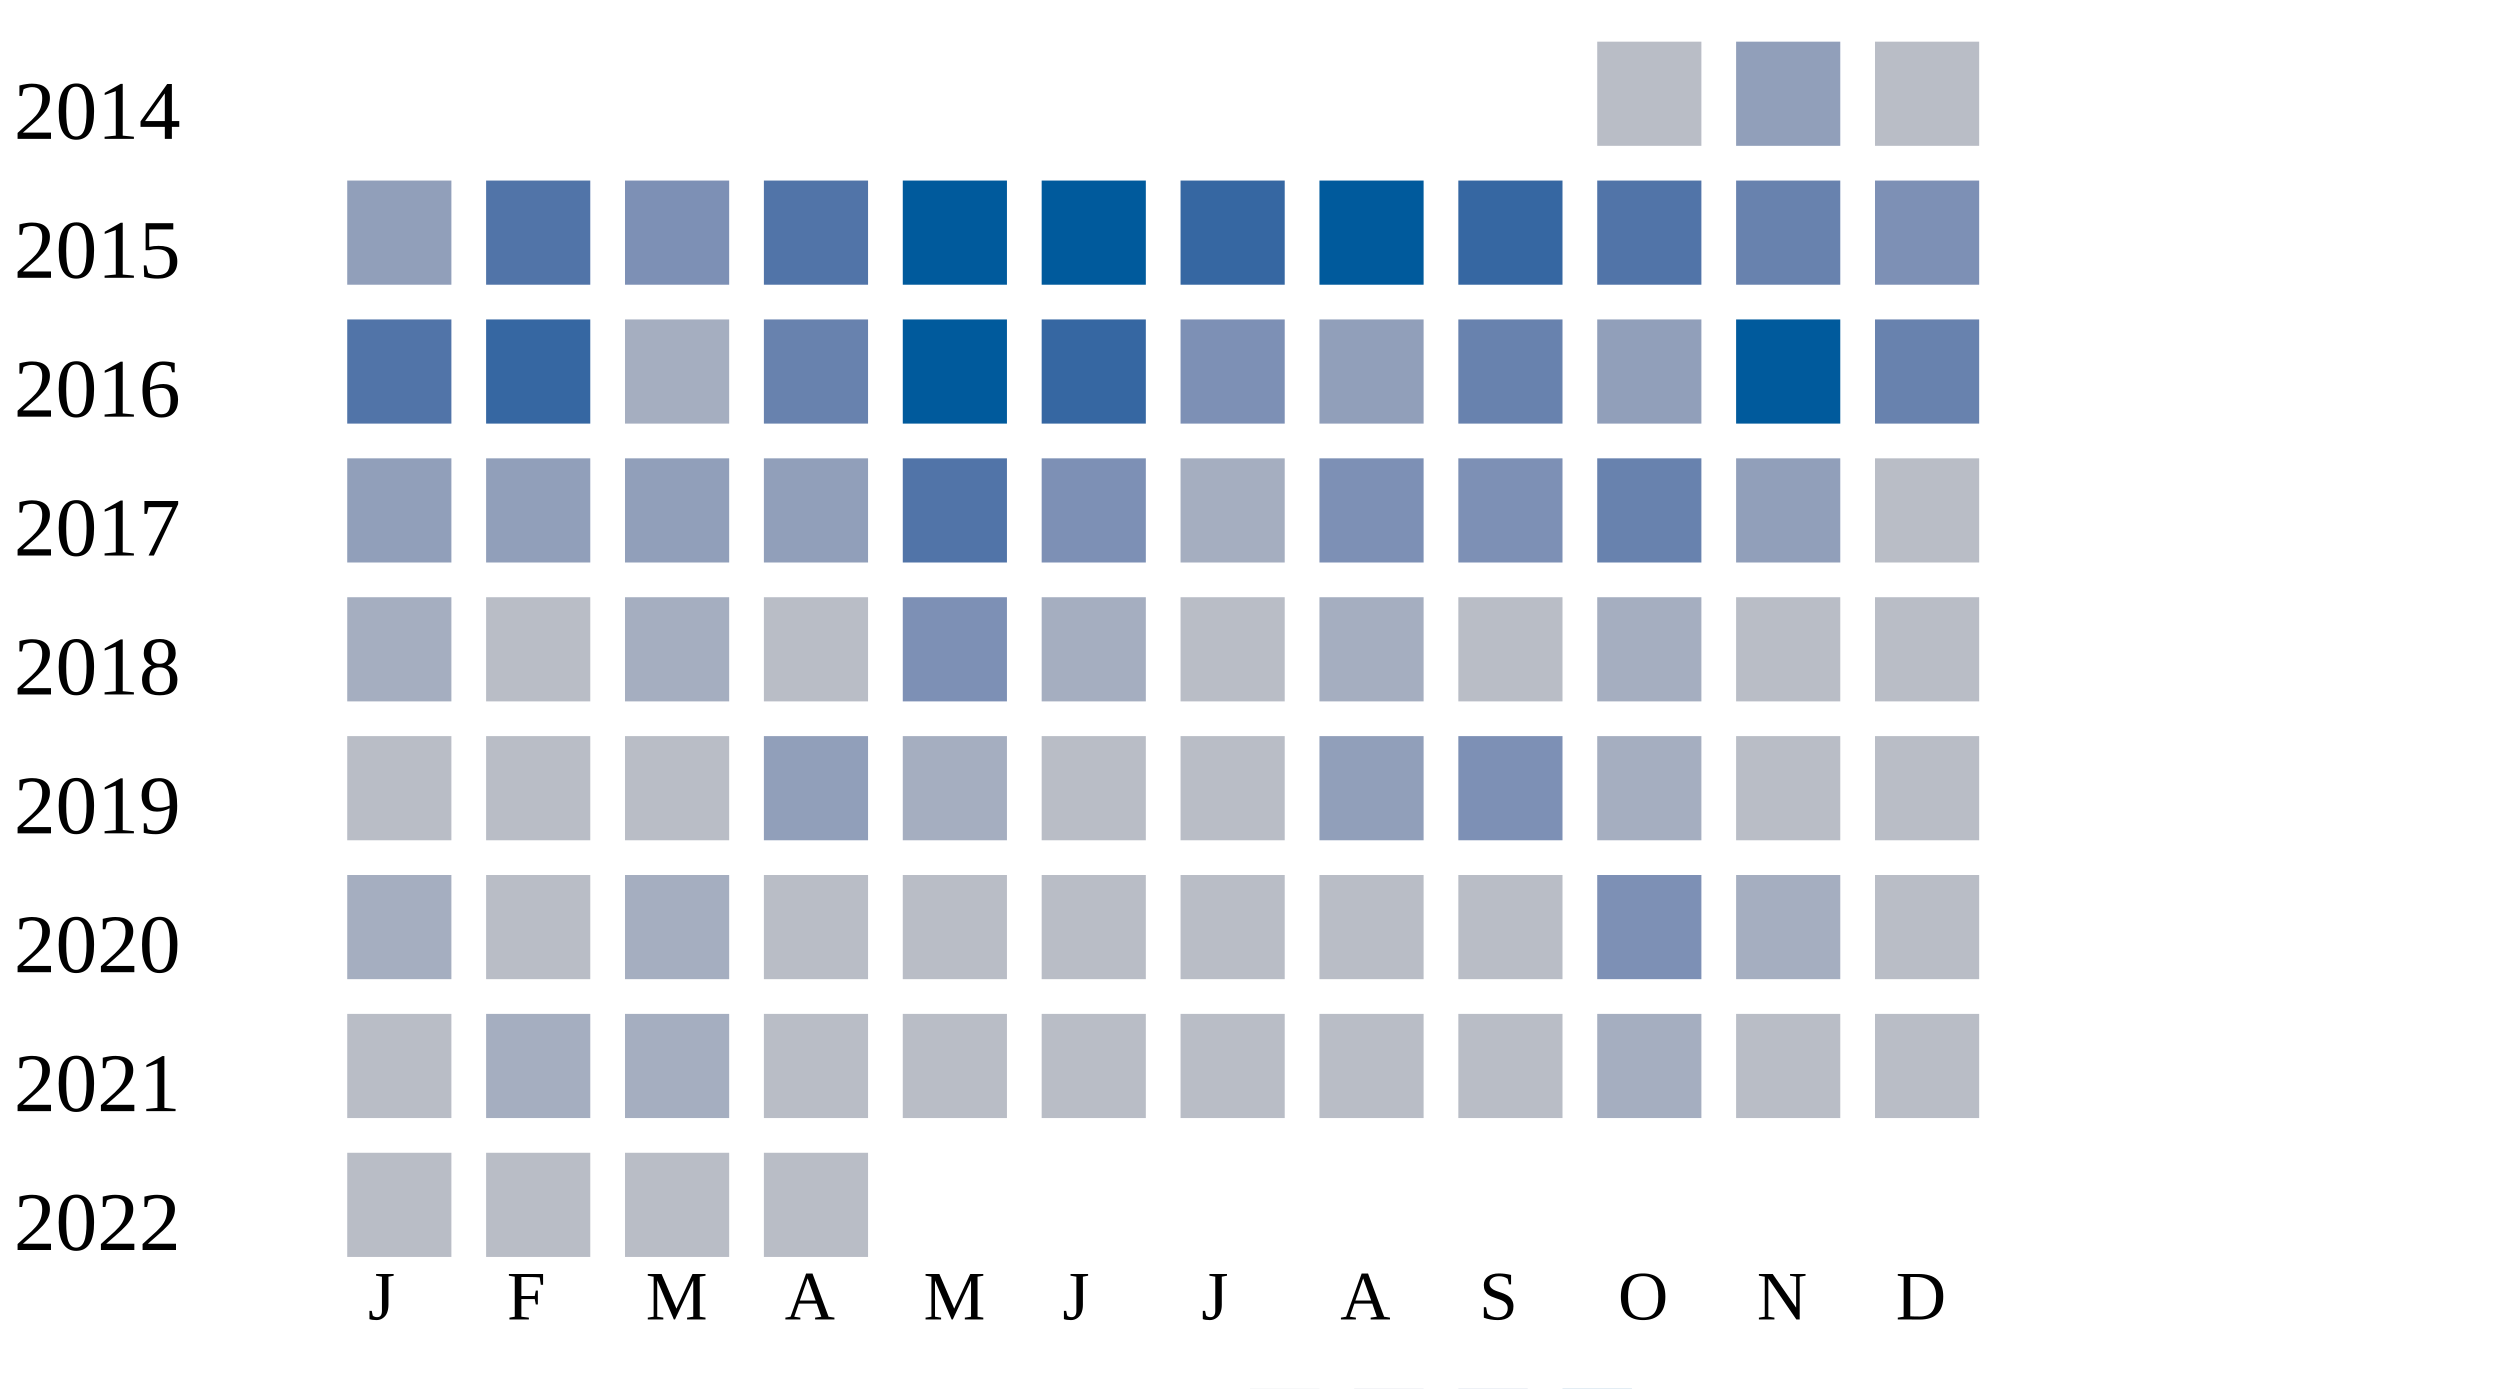
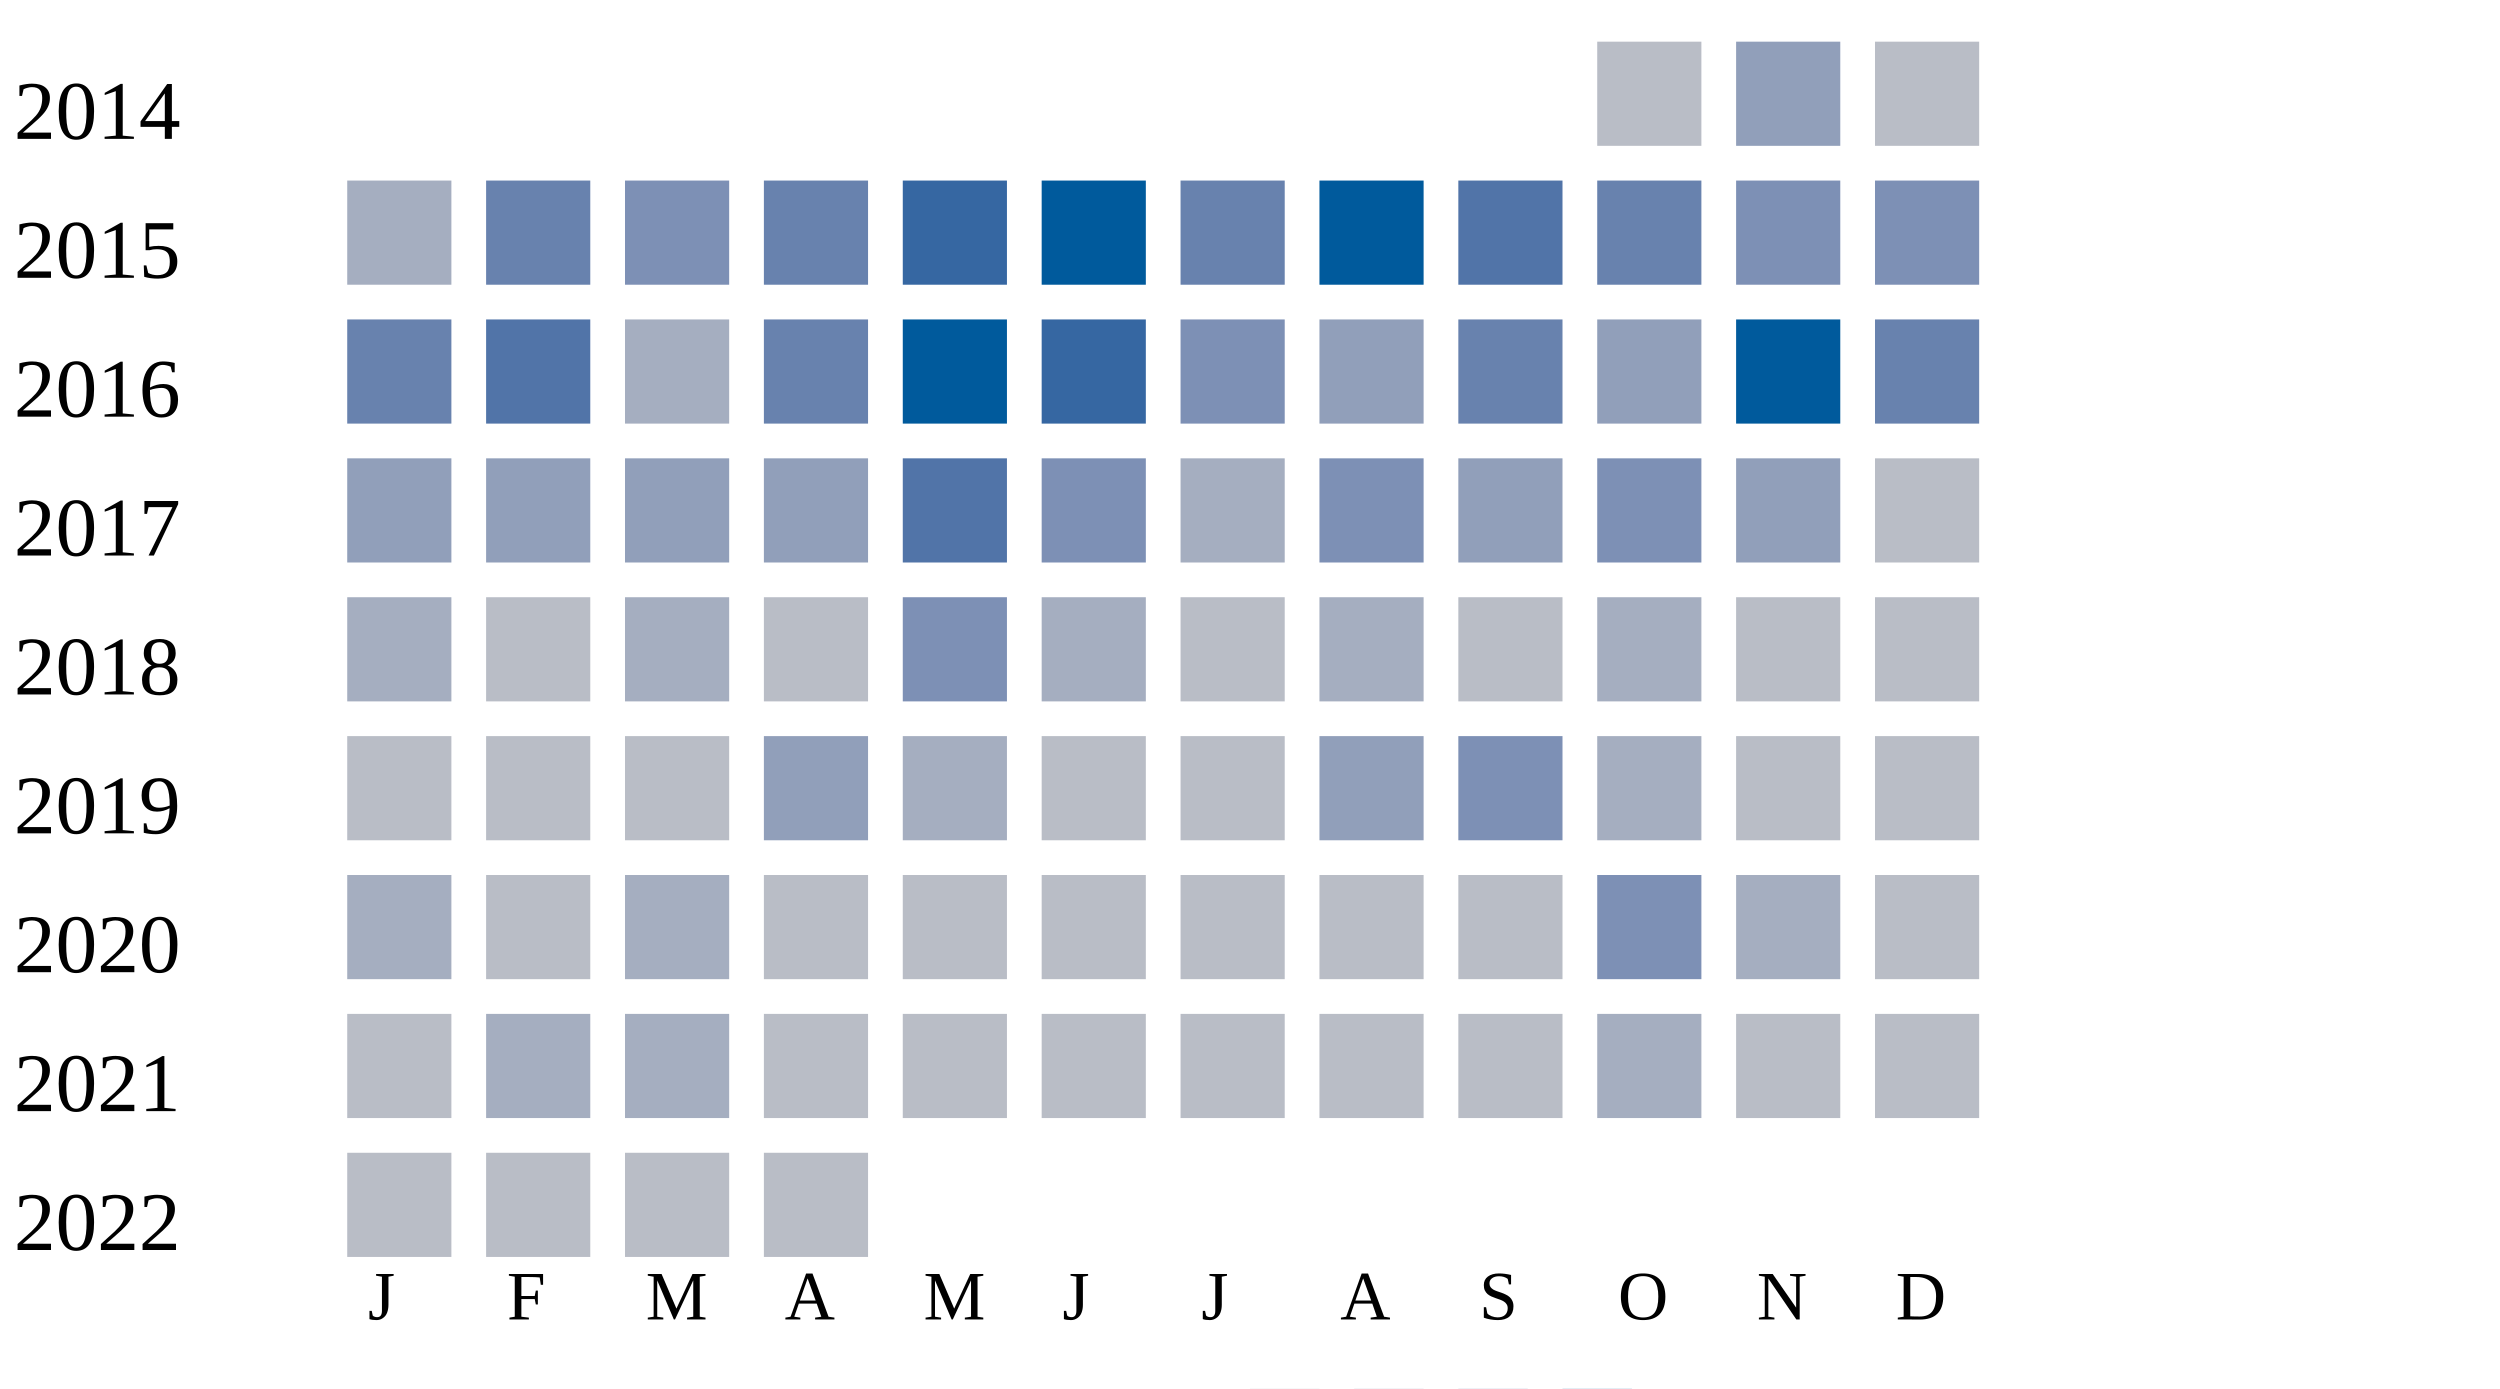
<svg xmlns="http://www.w3.org/2000/svg" width="360" height="200">
  <g transform="translate(0 0)">
    <text x="2" y="20">2014</text>
    <rect x="230" y="6" width="15" height="15" fill="#b9bdc6" />
    <rect x="250" y="6" width="15" height="15" fill="#919fba" />
    <rect x="270" y="6" width="15" height="15" fill="#b9bdc6" />
  </g>
  <g transform="translate(0 20)">
    <text x="2" y="20">2015</text>
-     <rect x="50" y="6" width="15" height="15" fill="#919fba" />
-     <rect x="70" y="6" width="15" height="15" fill="#5174a8" />
+     <rect x="50" y="6" width="15" height="15" fill="#a5aec0" />
+     <rect x="70" y="6" width="15" height="15" fill="#6882ae" />
    <rect x="90" y="6" width="15" height="15" fill="#7d90b5" />
-     <rect x="110" y="6" width="15" height="15" fill="#5174a8" />
-     <rect x="130" y="6" width="15" height="15" fill="#005a9c" />
+     <rect x="110" y="6" width="15" height="15" fill="#6882ae" />
+     <rect x="130" y="6" width="15" height="15" fill="#3667a2" />
    <rect x="150" y="6" width="15" height="15" fill="#005a9c" />
-     <rect x="170" y="6" width="15" height="15" fill="#3667a2" />
+     <rect x="170" y="6" width="15" height="15" fill="#6882ae" />
    <rect x="190" y="6" width="15" height="15" fill="#005a9c" />
-     <rect x="210" y="6" width="15" height="15" fill="#3667a2" />
-     <rect x="230" y="6" width="15" height="15" fill="#5174a8" />
-     <rect x="250" y="6" width="15" height="15" fill="#6882ae" />
+     <rect x="210" y="6" width="15" height="15" fill="#5174a8" />
+     <rect x="230" y="6" width="15" height="15" fill="#6882ae" />
+     <rect x="250" y="6" width="15" height="15" fill="#7d90b5" />
    <rect x="270" y="6" width="15" height="15" fill="#7d90b5" />
  </g>
  <g transform="translate(0 40)">
    <text x="2" y="20">2016</text>
-     <rect x="50" y="6" width="15" height="15" fill="#5174a8" />
-     <rect x="70" y="6" width="15" height="15" fill="#3667a2" />
+     <rect x="50" y="6" width="15" height="15" fill="#6882ae" />
+     <rect x="70" y="6" width="15" height="15" fill="#5174a8" />
    <rect x="90" y="6" width="15" height="15" fill="#a5aec0" />
    <rect x="110" y="6" width="15" height="15" fill="#6882ae" />
    <rect x="130" y="6" width="15" height="15" fill="#005a9c" />
    <rect x="150" y="6" width="15" height="15" fill="#3667a2" />
    <rect x="170" y="6" width="15" height="15" fill="#7d90b5" />
    <rect x="190" y="6" width="15" height="15" fill="#919fba" />
    <rect x="210" y="6" width="15" height="15" fill="#6882ae" />
    <rect x="230" y="6" width="15" height="15" fill="#919fba" />
    <rect x="250" y="6" width="15" height="15" fill="#005a9c" />
    <rect x="270" y="6" width="15" height="15" fill="#6882ae" />
  </g>
  <g transform="translate(0 60)">
    <text x="2" y="20">2017</text>
    <rect x="50" y="6" width="15" height="15" fill="#919fba" />
    <rect x="70" y="6" width="15" height="15" fill="#919fba" />
    <rect x="90" y="6" width="15" height="15" fill="#919fba" />
    <rect x="110" y="6" width="15" height="15" fill="#919fba" />
    <rect x="130" y="6" width="15" height="15" fill="#5174a8" />
    <rect x="150" y="6" width="15" height="15" fill="#7d90b5" />
    <rect x="170" y="6" width="15" height="15" fill="#a5aec0" />
    <rect x="190" y="6" width="15" height="15" fill="#7d90b5" />
-     <rect x="210" y="6" width="15" height="15" fill="#7d90b5" />
-     <rect x="230" y="6" width="15" height="15" fill="#6882ae" />
+     <rect x="210" y="6" width="15" height="15" fill="#919fba" />
+     <rect x="230" y="6" width="15" height="15" fill="#7d90b5" />
    <rect x="250" y="6" width="15" height="15" fill="#919fba" />
    <rect x="270" y="6" width="15" height="15" fill="#b9bdc6" />
  </g>
  <g transform="translate(0 80)">
    <text x="2" y="20">2018</text>
    <rect x="50" y="6" width="15" height="15" fill="#a5aec0" />
    <rect x="70" y="6" width="15" height="15" fill="#b9bdc6" />
    <rect x="90" y="6" width="15" height="15" fill="#a5aec0" />
    <rect x="110" y="6" width="15" height="15" fill="#b9bdc6" />
    <rect x="130" y="6" width="15" height="15" fill="#7d90b5" />
    <rect x="150" y="6" width="15" height="15" fill="#a5aec0" />
    <rect x="170" y="6" width="15" height="15" fill="#b9bdc6" />
    <rect x="190" y="6" width="15" height="15" fill="#a5aec0" />
    <rect x="210" y="6" width="15" height="15" fill="#b9bdc6" />
    <rect x="230" y="6" width="15" height="15" fill="#a5aec0" />
    <rect x="250" y="6" width="15" height="15" fill="#b9bdc6" />
    <rect x="270" y="6" width="15" height="15" fill="#b9bdc6" />
  </g>
  <g transform="translate(0 100)">
    <text x="2" y="20">2019</text>
    <rect x="50" y="6" width="15" height="15" fill="#b9bdc6" />
    <rect x="70" y="6" width="15" height="15" fill="#b9bdc6" />
    <rect x="90" y="6" width="15" height="15" fill="#b9bdc6" />
    <rect x="110" y="6" width="15" height="15" fill="#919fba" />
    <rect x="130" y="6" width="15" height="15" fill="#a5aec0" />
    <rect x="150" y="6" width="15" height="15" fill="#b9bdc6" />
    <rect x="170" y="6" width="15" height="15" fill="#b9bdc6" />
    <rect x="190" y="6" width="15" height="15" fill="#919fba" />
    <rect x="210" y="6" width="15" height="15" fill="#7d90b5" />
    <rect x="230" y="6" width="15" height="15" fill="#a5aec0" />
    <rect x="250" y="6" width="15" height="15" fill="#b9bdc6" />
    <rect x="270" y="6" width="15" height="15" fill="#b9bdc6" />
  </g>
  <g transform="translate(0 120)">
    <text x="2" y="20">2020</text>
    <rect x="50" y="6" width="15" height="15" fill="#a5aec0" />
    <rect x="70" y="6" width="15" height="15" fill="#b9bdc6" />
    <rect x="90" y="6" width="15" height="15" fill="#a5aec0" />
    <rect x="110" y="6" width="15" height="15" fill="#b9bdc6" />
    <rect x="130" y="6" width="15" height="15" fill="#b9bdc6" />
    <rect x="150" y="6" width="15" height="15" fill="#b9bdc6" />
    <rect x="170" y="6" width="15" height="15" fill="#b9bdc6" />
    <rect x="190" y="6" width="15" height="15" fill="#b9bdc6" />
    <rect x="210" y="6" width="15" height="15" fill="#b9bdc6" />
    <rect x="230" y="6" width="15" height="15" fill="#7d90b5" />
    <rect x="250" y="6" width="15" height="15" fill="#a5aec0" />
    <rect x="270" y="6" width="15" height="15" fill="#b9bdc6" />
  </g>
  <g transform="translate(0 140)">
    <text x="2" y="20">2021</text>
    <rect x="50" y="6" width="15" height="15" fill="#b9bdc6" />
    <rect x="70" y="6" width="15" height="15" fill="#a5aec0" />
    <rect x="90" y="6" width="15" height="15" fill="#a5aec0" />
    <rect x="110" y="6" width="15" height="15" fill="#b9bdc6" />
    <rect x="130" y="6" width="15" height="15" fill="#b9bdc6" />
    <rect x="150" y="6" width="15" height="15" fill="#b9bdc6" />
    <rect x="170" y="6" width="15" height="15" fill="#b9bdc6" />
    <rect x="190" y="6" width="15" height="15" fill="#b9bdc6" />
    <rect x="210" y="6" width="15" height="15" fill="#b9bdc6" />
    <rect x="230" y="6" width="15" height="15" fill="#a5aec0" />
    <rect x="250" y="6" width="15" height="15" fill="#b9bdc6" />
    <rect x="270" y="6" width="15" height="15" fill="#b9bdc6" />
  </g>
  <g transform="translate(0 160)">
    <text x="2" y="20">2022</text>
    <rect x="50" y="6" width="15" height="15" fill="#b9bdc6" />
    <rect x="70" y="6" width="15" height="15" fill="#b9bdc6" />
    <rect x="90" y="6" width="15" height="15" fill="#b9bdc6" />
    <rect x="110" y="6" width="15" height="15" fill="#b9bdc6" />
  </g>
  <text style="font-size: 10px; text-align: center" x="53" y="190">J</text>
  <text style="font-size: 10px; text-align: center" x="73" y="190">F</text>
  <text style="font-size: 10px; text-align: center" x="93" y="190">M</text>
  <text style="font-size: 10px; text-align: center" x="113" y="190">A</text>
  <text style="font-size: 10px; text-align: center" x="133" y="190">M</text>
  <text style="font-size: 10px; text-align: center" x="153" y="190">J</text>
  <text style="font-size: 10px; text-align: center" x="173" y="190">J</text>
  <text style="font-size: 10px; text-align: center" x="193" y="190">A</text>
  <text style="font-size: 10px; text-align: center" x="213" y="190">S</text>
  <text style="font-size: 10px; text-align: center" x="233" y="190">O</text>
  <text style="font-size: 10px; text-align: center" x="253" y="190">N</text>
  <text style="font-size: 10px; text-align: center" x="273" y="190">D</text>
  <text style="font-size: 10px;" x="155" y="209">Less</text>
  <rect fill="#b9bdc6" width="10" height="10" x="180" y="200" />
  <rect fill="#919fba" width="10" height="10" x="195" y="200" />
  <rect fill="#6882ae" width="10" height="10" x="210" y="200" />
  <rect fill="#005a9c" width="10" height="10" x="225" y="200" />
  <text x="240" y="209" style="font-size: 10px;">More</text>
</svg>
